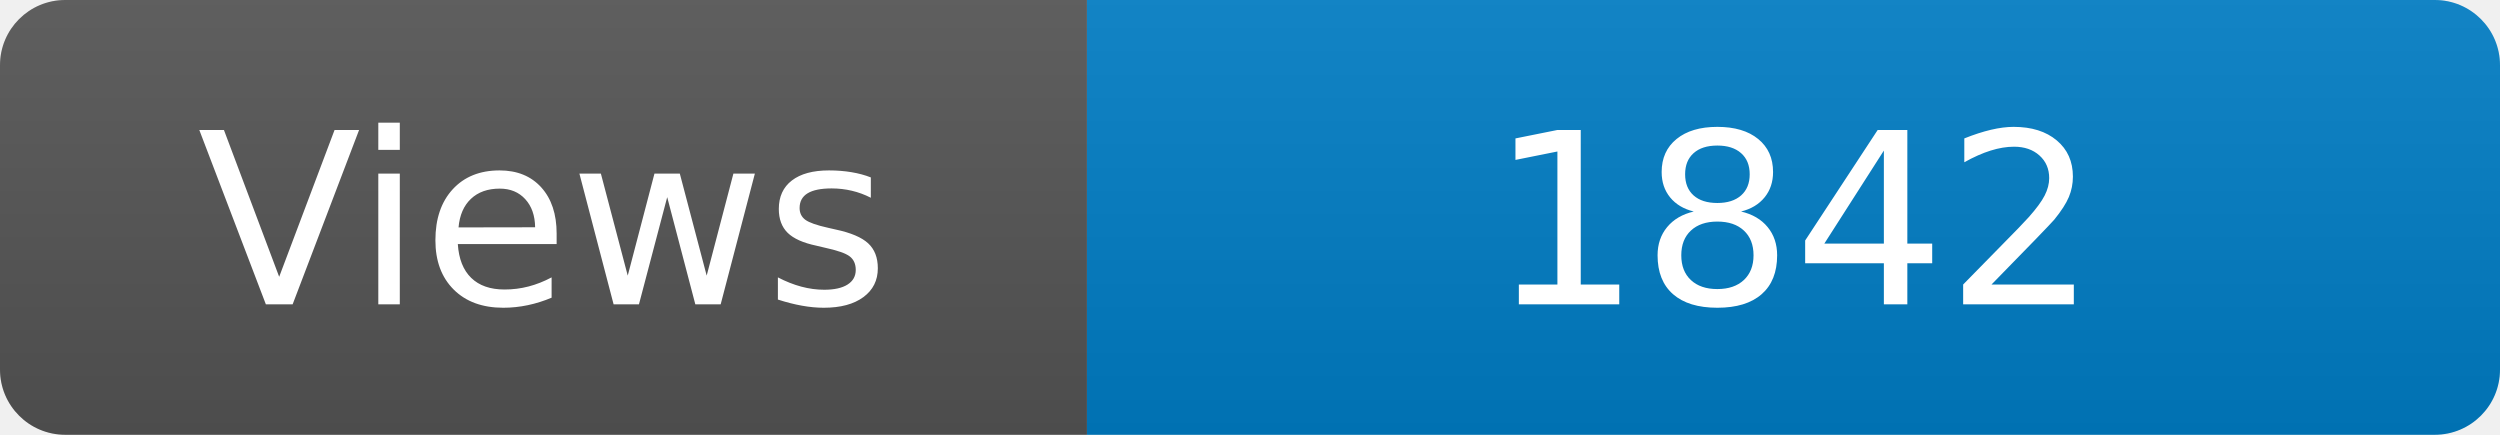
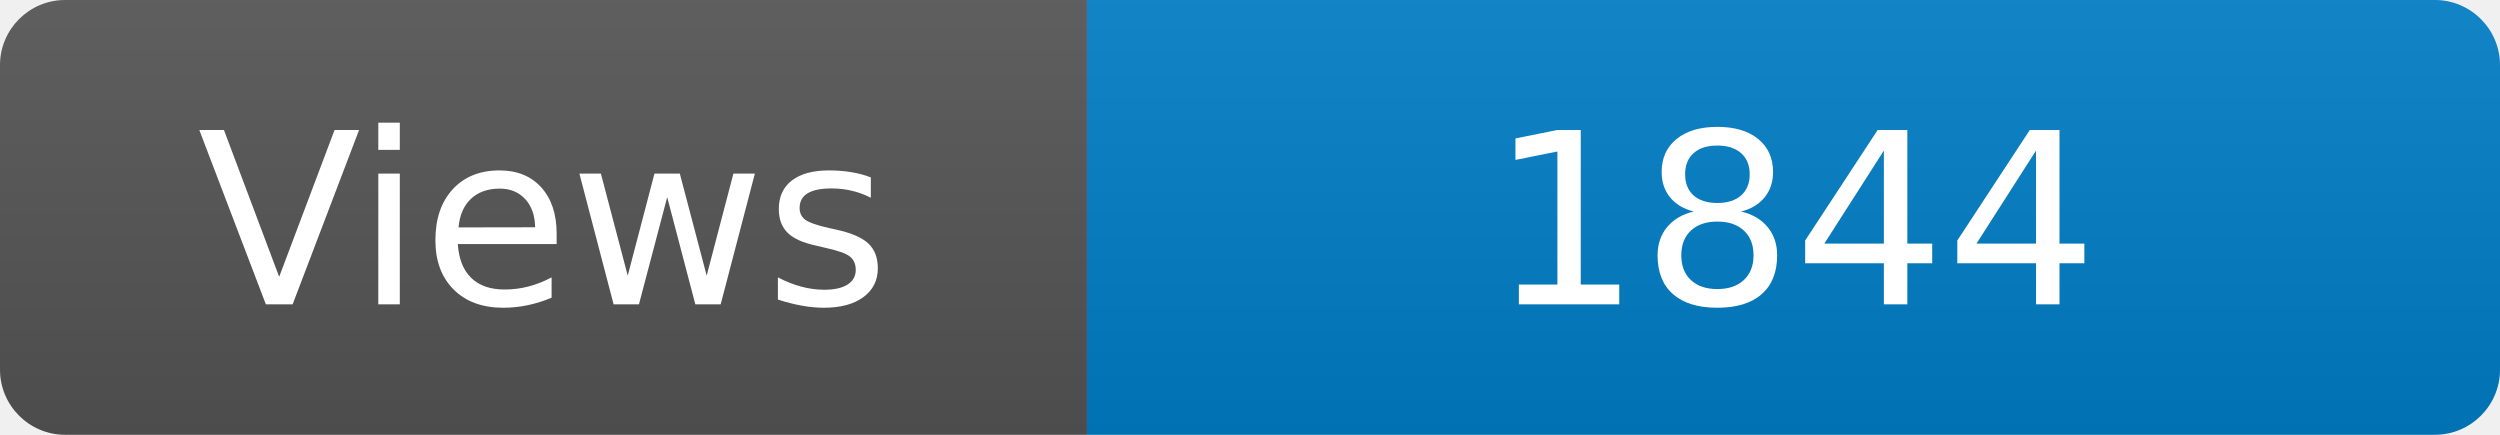
<svg xmlns="http://www.w3.org/2000/svg" width="115" height="20" role="img" aria-label="Maintained?: yes">
  <linearGradient id="s" x2="0" y2="100%">
    <stop offset="0" stop-color="#bbb" stop-opacity=".1" />
    <stop offset="1" stop-opacity=".1" />
  </linearGradient>
  <clipPath id="r">
    <rect width="115" height="20" rx="3" fill="#fff" />
  </clipPath>
  <g clip-path="url(#r)">
    <rect width="50" height="20" fill="#555" />
    <rect x="50" width="160" height="20" fill="#007ec6" />
    <rect width="115" height="20" fill="url(#s)" />
  </g>
  <g fill="#fff" text-anchor="middle" font-family="Verdana,Geneva,DejaVu Sans,sans-serif" font-size="110">
    <text x="250" y="140" transform="scale(.1)" fill="#fff">Views</text>
-     <text x="825" y="140" transform="scale(.1)" fill="#fff">1842</text>
+     <text x="825" y="140" transform="scale(.1)" fill="#fff">1844</text>
  </g>
</svg>
